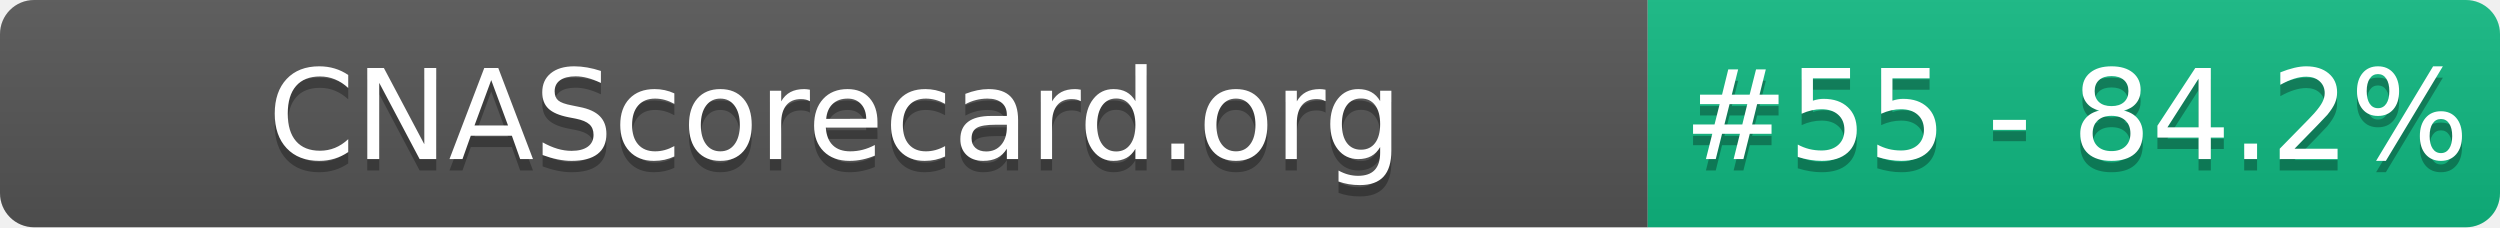
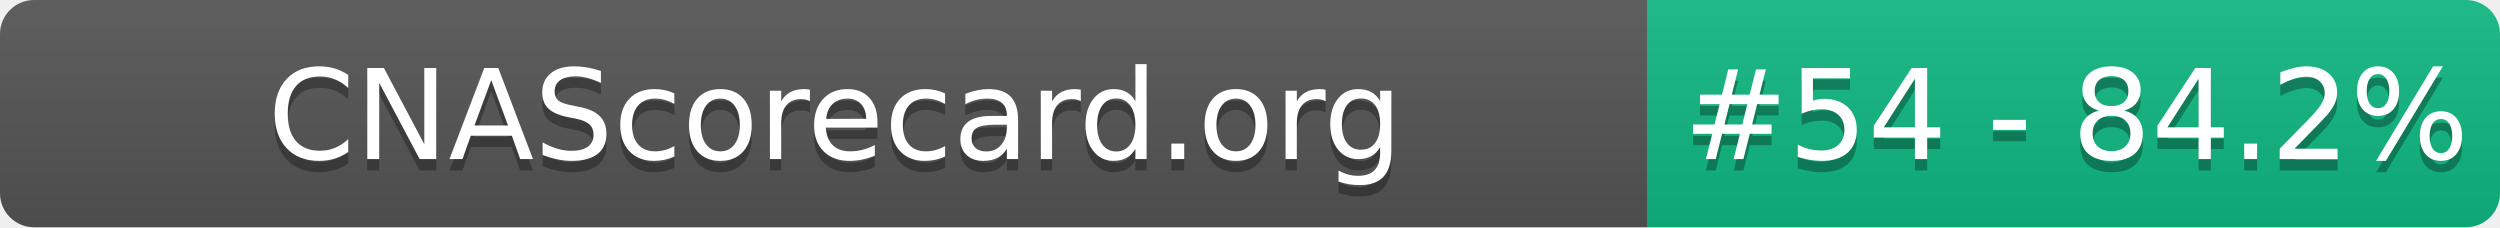
- <svg xmlns="http://www.w3.org/2000/svg" width="220" height="20" role="img" aria-label="CNAScorecard.org: #55 - 84.2%">
+ <svg xmlns="http://www.w3.org/2000/svg" width="220" height="20" role="img" aria-label="CNAScorecard.org: #54 - 84.2%">
  <linearGradient id="s" x2="0" y2="100%">
    <stop offset="0" stop-color="#bbb" stop-opacity=".1" />
    <stop offset="1" stop-opacity=".1" />
  </linearGradient>
  <clipPath id="r">
    <rect width="220" height="20" rx="3" fill="#fff" />
  </clipPath>
  <g clip-path="url(#r)">
    <rect width="145" height="20" fill="#555" />
    <rect x="145" width="75" height="20" fill="#10B981" />
    <rect width="220" height="20" fill="url(#s)" />
  </g>
  <g fill="#fff" text-anchor="middle" font-family="Verdana,Geneva,DejaVu Sans,sans-serif" text-rendering="geometricPrecision" font-size="110">
    <text aria-hidden="true" x="735" y="150" fill="#010101" fill-opacity=".3" transform="scale(.1)" textLength="1350">CNAScorecard.org</text>
    <text x="735" y="140" transform="scale(.1)" fill="#fff" textLength="1350">CNAScorecard.org</text>
-     <text aria-hidden="true" x="1827" y="150" fill="#010101" fill-opacity=".3" transform="scale(.1)" textLength="605">#55 - 84.2%</text>
-     <text x="1827" y="140" transform="scale(.1)" fill="#fff" textLength="605">#55 - 84.2%</text>
+     <text aria-hidden="true" x="1827" y="150" fill="#010101" fill-opacity=".3" transform="scale(.1)" textLength="605">#54 - 84.2%</text>
+     <text x="1827" y="140" transform="scale(.1)" fill="#fff" textLength="605">#54 - 84.2%</text>
  </g>
</svg>
